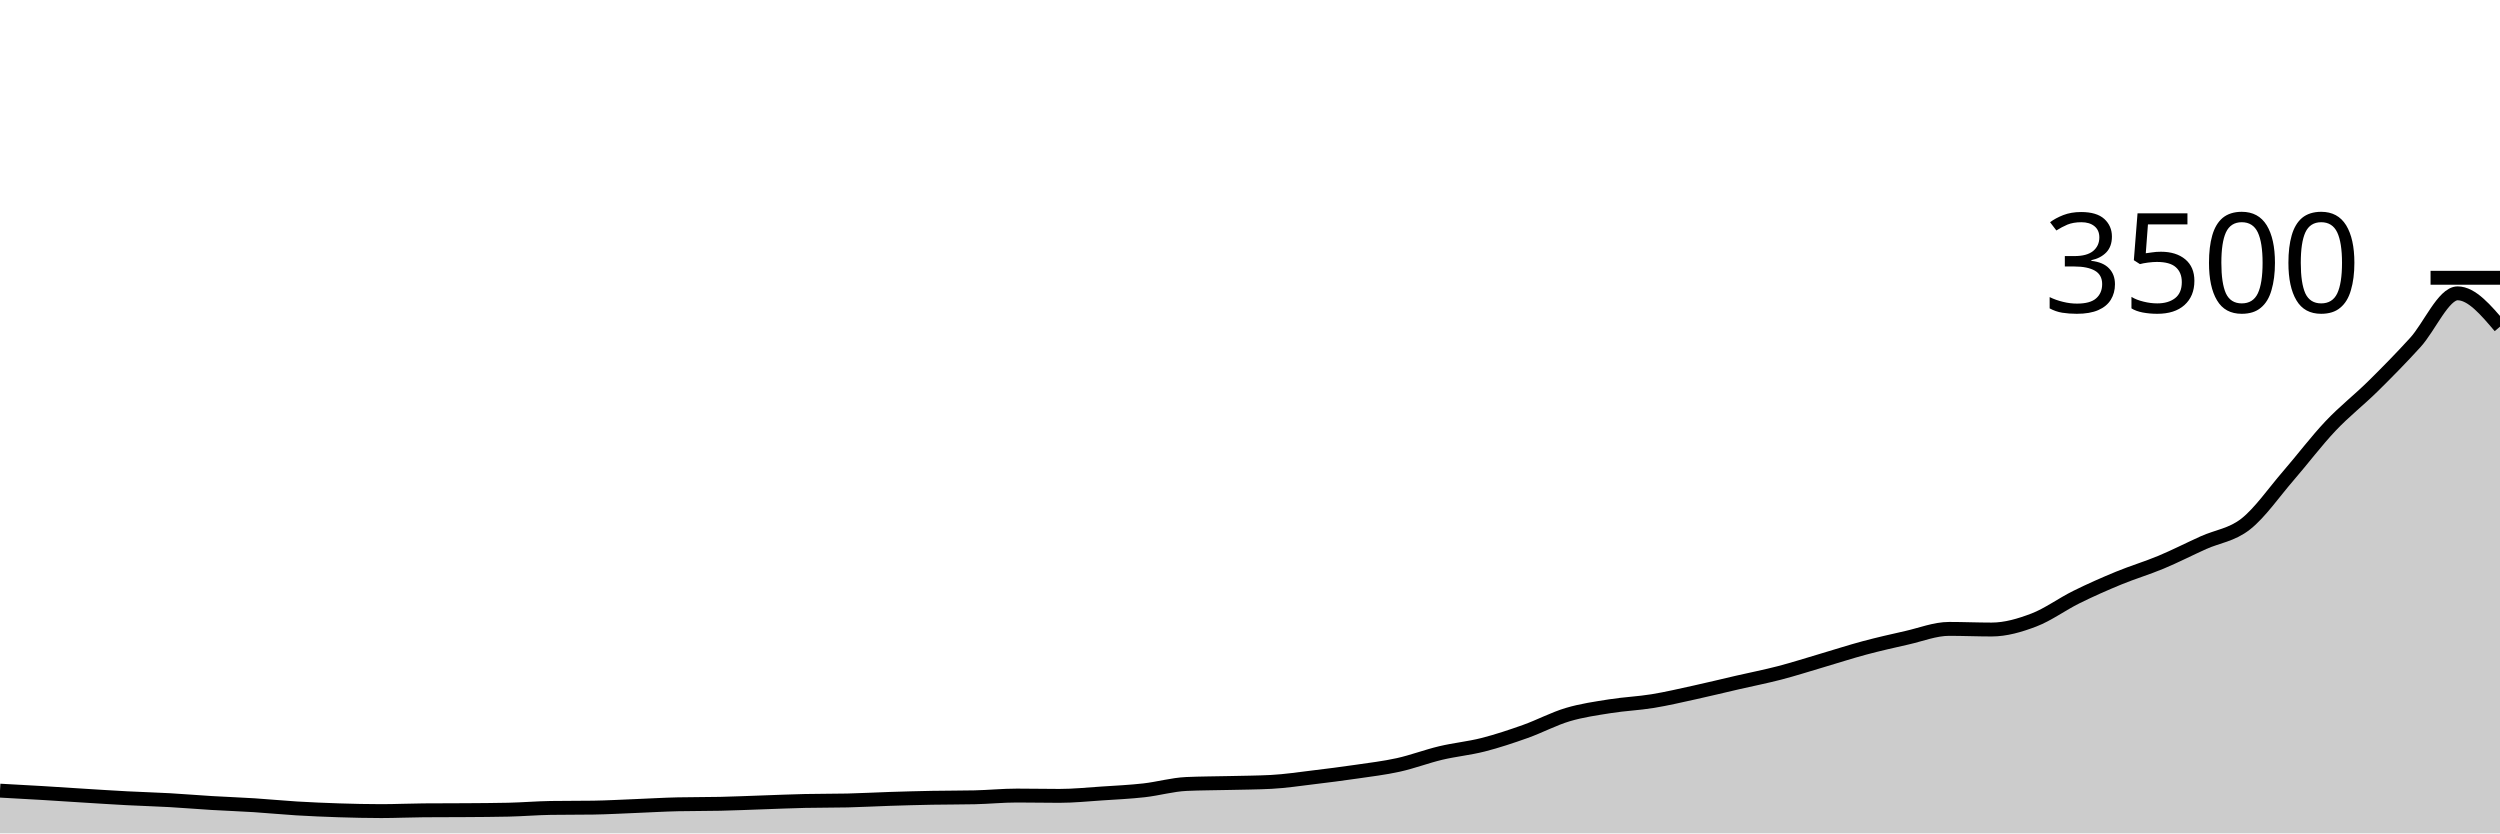
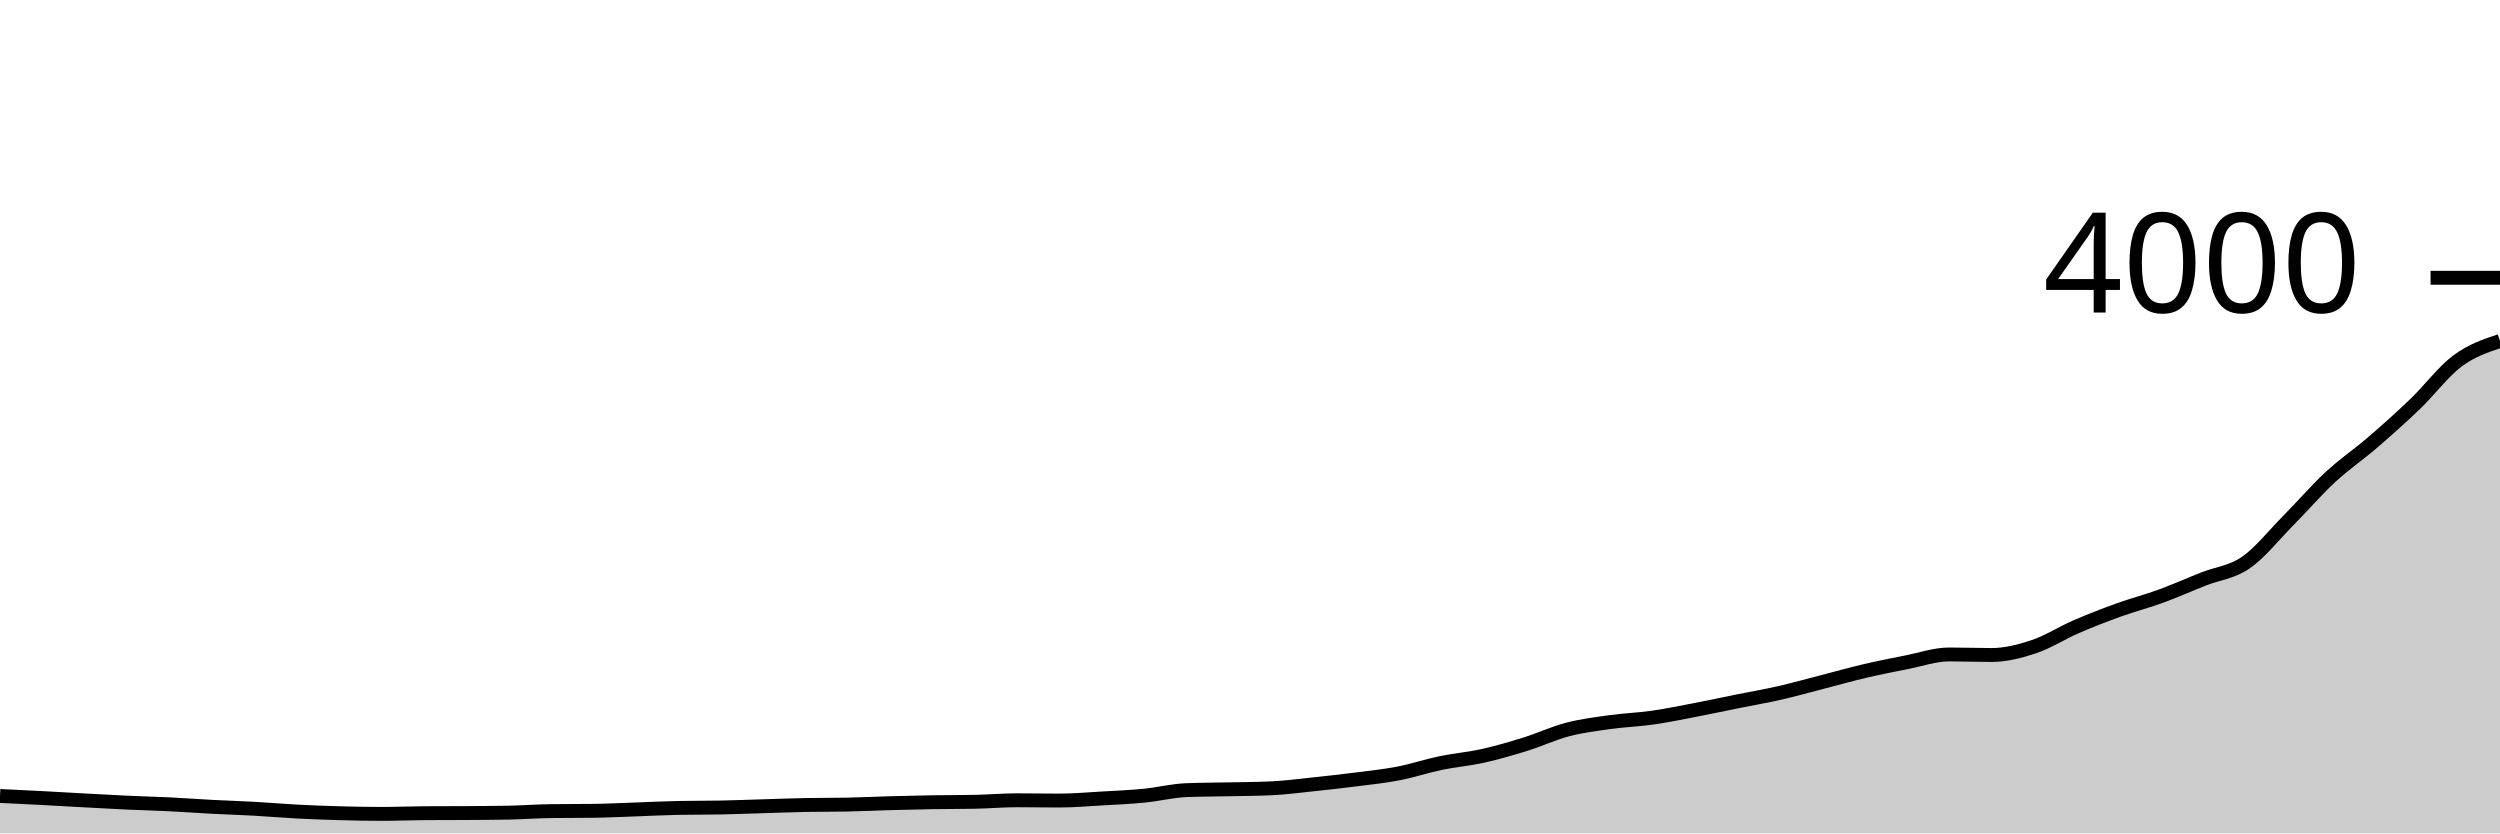
<svg xmlns="http://www.w3.org/2000/svg" viewBox="0 0 180 60">
  <g transform="translate(0,20)">
-     <path class="area" fill="rgba(0, 0, 0, 0.2)" d="M0,36.926C1.017,36.981,2.034,37.036,3.051,37.097C4.068,37.158,5.085,37.229,6.102,37.291C7.119,37.354,8.136,37.421,9.153,37.474C10.169,37.528,11.186,37.554,12.203,37.611C13.22,37.669,14.237,37.756,15.254,37.817C16.271,37.878,17.288,37.912,18.305,37.977C19.322,38.042,20.339,38.145,21.356,38.206C22.373,38.267,23.39,38.31,24.407,38.343C25.424,38.375,26.441,38.4,27.458,38.4C28.475,38.4,29.492,38.35,30.508,38.343C31.525,38.335,32.542,38.339,33.559,38.331C34.576,38.324,35.593,38.32,36.61,38.297C37.627,38.274,38.644,38.187,39.661,38.171C40.678,38.156,41.695,38.164,42.712,38.149C43.729,38.133,44.746,38.074,45.763,38.034C46.78,37.994,47.797,37.931,48.814,37.909C49.831,37.886,50.847,37.897,51.864,37.874C52.881,37.851,53.898,37.806,54.915,37.771C55.932,37.737,56.949,37.691,57.966,37.669C58.983,37.646,60,37.657,61.017,37.634C62.034,37.611,63.051,37.552,64.068,37.52C65.085,37.488,66.102,37.459,67.119,37.44C68.136,37.421,69.153,37.429,70.169,37.406C71.186,37.383,72.203,37.28,73.22,37.28C74.237,37.28,75.254,37.303,76.271,37.303C77.288,37.303,78.305,37.198,79.322,37.131C80.339,37.065,81.356,37.017,82.373,36.903C83.39,36.789,84.407,36.491,85.424,36.446C86.441,36.4,87.458,36.402,88.475,36.377C89.492,36.352,90.508,36.35,91.525,36.297C92.542,36.244,93.559,36.088,94.576,35.966C95.593,35.844,96.61,35.714,97.627,35.566C98.644,35.417,99.661,35.299,100.678,35.074C101.695,34.85,102.712,34.459,103.729,34.217C104.746,33.975,105.763,33.882,106.78,33.623C107.797,33.364,108.814,33.025,109.831,32.663C110.847,32.301,111.864,31.754,112.881,31.451C113.898,31.149,114.915,31.008,115.932,30.846C116.949,30.684,117.966,30.646,118.983,30.48C120,30.314,121.017,30.074,122.034,29.851C123.051,29.629,124.068,29.377,125.085,29.143C126.102,28.909,127.119,28.71,128.136,28.446C129.153,28.181,130.169,27.853,131.186,27.554C132.203,27.255,133.22,26.924,134.237,26.651C135.254,26.379,136.271,26.149,137.288,25.92C138.305,25.691,139.322,25.28,140.339,25.28C141.356,25.28,142.373,25.326,143.39,25.326C144.407,25.326,145.424,25.029,146.441,24.64C147.458,24.251,148.475,23.497,149.492,22.994C150.508,22.491,151.525,22.042,152.542,21.623C153.559,21.204,154.576,20.905,155.593,20.48C156.61,20.055,157.627,19.533,158.644,19.074C159.661,18.615,160.678,18.526,161.695,17.726C162.712,16.926,163.729,15.45,164.746,14.274C165.763,13.099,166.78,11.75,167.797,10.674C168.814,9.598,169.831,8.819,170.847,7.817C171.864,6.815,172.881,5.779,173.898,4.663C174.915,3.547,175.932,1.12,176.949,1.12C177.966,1.12,178.983,2.32,180,3.52L180,40C178.983,40,177.966,40,176.949,40C175.932,40,174.915,40,173.898,40C172.881,40,171.864,40,170.847,40C169.831,40,168.814,40,167.797,40C166.78,40,165.763,40,164.746,40C163.729,40,162.712,40,161.695,40C160.678,40,159.661,40,158.644,40C157.627,40,156.61,40,155.593,40C154.576,40,153.559,40,152.542,40C151.525,40,150.508,40,149.492,40C148.475,40,147.458,40,146.441,40C145.424,40,144.407,40,143.39,40C142.373,40,141.356,40,140.339,40C139.322,40,138.305,40,137.288,40C136.271,40,135.254,40,134.237,40C133.22,40,132.203,40,131.186,40C130.169,40,129.153,40,128.136,40C127.119,40,126.102,40,125.085,40C124.068,40,123.051,40,122.034,40C121.017,40,120,40,118.983,40C117.966,40,116.949,40,115.932,40C114.915,40,113.898,40,112.881,40C111.864,40,110.847,40,109.831,40C108.814,40,107.797,40,106.78,40C105.763,40,104.746,40,103.729,40C102.712,40,101.695,40,100.678,40C99.661,40,98.644,40,97.627,40C96.61,40,95.593,40,94.576,40C93.559,40,92.542,40,91.525,40C90.508,40,89.492,40,88.475,40C87.458,40,86.441,40,85.424,40C84.407,40,83.39,40,82.373,40C81.356,40,80.339,40,79.322,40C78.305,40,77.288,40,76.271,40C75.254,40,74.237,40,73.22,40C72.203,40,71.186,40,70.169,40C69.153,40,68.136,40,67.119,40C66.102,40,65.085,40,64.068,40C63.051,40,62.034,40,61.017,40C60,40,58.983,40,57.966,40C56.949,40,55.932,40,54.915,40C53.898,40,52.881,40,51.864,40C50.847,40,49.831,40,48.814,40C47.797,40,46.78,40,45.763,40C44.746,40,43.729,40,42.712,40C41.695,40,40.678,40,39.661,40C38.644,40,37.627,40,36.61,40C35.593,40,34.576,40,33.559,40C32.542,40,31.525,40,30.508,40C29.492,40,28.475,40,27.458,40C26.441,40,25.424,40,24.407,40C23.39,40,22.373,40,21.356,40C20.339,40,19.322,40,18.305,40C17.288,40,16.271,40,15.254,40C14.237,40,13.22,40,12.203,40C11.186,40,10.169,40,9.153,40C8.136,40,7.119,40,6.102,40C5.085,40,4.068,40,3.051,40C2.034,40,1.017,40,0,40Z" />
-     <path class="line" stroke="black" fill="none" d="M0,36.926C1.017,36.981,2.034,37.036,3.051,37.097C4.068,37.158,5.085,37.229,6.102,37.291C7.119,37.354,8.136,37.421,9.153,37.474C10.169,37.528,11.186,37.554,12.203,37.611C13.22,37.669,14.237,37.756,15.254,37.817C16.271,37.878,17.288,37.912,18.305,37.977C19.322,38.042,20.339,38.145,21.356,38.206C22.373,38.267,23.39,38.31,24.407,38.343C25.424,38.375,26.441,38.4,27.458,38.4C28.475,38.4,29.492,38.35,30.508,38.343C31.525,38.335,32.542,38.339,33.559,38.331C34.576,38.324,35.593,38.32,36.61,38.297C37.627,38.274,38.644,38.187,39.661,38.171C40.678,38.156,41.695,38.164,42.712,38.149C43.729,38.133,44.746,38.074,45.763,38.034C46.78,37.994,47.797,37.931,48.814,37.909C49.831,37.886,50.847,37.897,51.864,37.874C52.881,37.851,53.898,37.806,54.915,37.771C55.932,37.737,56.949,37.691,57.966,37.669C58.983,37.646,60,37.657,61.017,37.634C62.034,37.611,63.051,37.552,64.068,37.52C65.085,37.488,66.102,37.459,67.119,37.44C68.136,37.421,69.153,37.429,70.169,37.406C71.186,37.383,72.203,37.28,73.22,37.28C74.237,37.28,75.254,37.303,76.271,37.303C77.288,37.303,78.305,37.198,79.322,37.131C80.339,37.065,81.356,37.017,82.373,36.903C83.39,36.789,84.407,36.491,85.424,36.446C86.441,36.4,87.458,36.402,88.475,36.377C89.492,36.352,90.508,36.35,91.525,36.297C92.542,36.244,93.559,36.088,94.576,35.966C95.593,35.844,96.61,35.714,97.627,35.566C98.644,35.417,99.661,35.299,100.678,35.074C101.695,34.85,102.712,34.459,103.729,34.217C104.746,33.975,105.763,33.882,106.78,33.623C107.797,33.364,108.814,33.025,109.831,32.663C110.847,32.301,111.864,31.754,112.881,31.451C113.898,31.149,114.915,31.008,115.932,30.846C116.949,30.684,117.966,30.646,118.983,30.48C120,30.314,121.017,30.074,122.034,29.851C123.051,29.629,124.068,29.377,125.085,29.143C126.102,28.909,127.119,28.71,128.136,28.446C129.153,28.181,130.169,27.853,131.186,27.554C132.203,27.255,133.22,26.924,134.237,26.651C135.254,26.379,136.271,26.149,137.288,25.92C138.305,25.691,139.322,25.28,140.339,25.28C141.356,25.28,142.373,25.326,143.39,25.326C144.407,25.326,145.424,25.029,146.441,24.64C147.458,24.251,148.475,23.497,149.492,22.994C150.508,22.491,151.525,22.042,152.542,21.623C153.559,21.204,154.576,20.905,155.593,20.48C156.61,20.055,157.627,19.533,158.644,19.074C159.661,18.615,160.678,18.526,161.695,17.726C162.712,16.926,163.729,15.45,164.746,14.274C165.763,13.099,166.78,11.75,167.797,10.674C168.814,9.598,169.831,8.819,170.847,7.817C171.864,6.815,172.881,5.779,173.898,4.663C174.915,3.547,175.932,1.12,176.949,1.12C177.966,1.12,178.983,2.32,180,3.52" />
+     <path class="area" fill="rgba(0, 0, 0, 0.2)" d="M0,37.31C1.017,37.358,2.034,37.407,3.051,37.46C4.068,37.513,5.085,37.575,6.102,37.63C7.119,37.685,8.136,37.743,9.153,37.79C10.169,37.837,11.186,37.86,12.203,37.91C13.22,37.96,14.237,38.037,15.254,38.09C16.271,38.143,17.288,38.173,18.305,38.23C19.322,38.287,20.339,38.377,21.356,38.43C22.373,38.483,23.39,38.522,24.407,38.55C25.424,38.578,26.441,38.6,27.458,38.6C28.475,38.6,29.492,38.557,30.508,38.55C31.525,38.543,32.542,38.547,33.559,38.54C34.576,38.533,35.593,38.53,36.61,38.51C37.627,38.49,38.644,38.413,39.661,38.4C40.678,38.387,41.695,38.393,42.712,38.38C43.729,38.367,44.746,38.315,45.763,38.28C46.78,38.245,47.797,38.19,48.814,38.17C49.831,38.15,50.847,38.16,51.864,38.14C52.881,38.12,53.898,38.08,54.915,38.05C55.932,38.02,56.949,37.98,57.966,37.96C58.983,37.94,60,37.95,61.017,37.93C62.034,37.91,63.051,37.858,64.068,37.83C65.085,37.802,66.102,37.777,67.119,37.76C68.136,37.743,69.153,37.75,70.169,37.73C71.186,37.71,72.203,37.62,73.22,37.62C74.237,37.62,75.254,37.64,76.271,37.64C77.288,37.64,78.305,37.548,79.322,37.49C80.339,37.432,81.356,37.39,82.373,37.29C83.39,37.19,84.407,36.93,85.424,36.89C86.441,36.85,87.458,36.852,88.475,36.83C89.492,36.808,90.508,36.807,91.525,36.76C92.542,36.713,93.559,36.577,94.576,36.47C95.593,36.363,96.61,36.25,97.627,36.12C98.644,35.99,99.661,35.887,100.678,35.69C101.695,35.493,102.712,35.152,103.729,34.94C104.746,34.728,105.763,34.647,106.78,34.42C107.797,34.193,108.814,33.897,109.831,33.58C110.847,33.263,111.864,32.785,112.881,32.52C113.898,32.255,114.915,32.132,115.932,31.99C116.949,31.848,117.966,31.815,118.983,31.67C120,31.525,121.017,31.315,122.034,31.12C123.051,30.925,124.068,30.705,125.085,30.5C126.102,30.295,127.119,30.122,128.136,29.89C129.153,29.658,130.169,29.372,131.186,29.11C132.203,28.848,133.22,28.558,134.237,28.32C135.254,28.082,136.271,27.88,137.288,27.68C138.305,27.48,139.322,27.12,140.339,27.12C141.356,27.12,142.373,27.16,143.39,27.16C144.407,27.16,145.424,26.9,146.441,26.56C147.458,26.22,148.475,25.56,149.492,25.12C150.508,24.68,151.525,24.287,152.542,23.92C153.559,23.553,154.576,23.292,155.593,22.92C156.61,22.548,157.627,22.092,158.644,21.69C159.661,21.288,160.678,21.21,161.695,20.51C162.712,19.81,163.729,18.518,164.746,17.49C165.763,16.462,166.78,15.282,167.797,14.34C168.814,13.398,169.831,12.717,170.847,11.84C171.864,10.963,172.881,10.057,173.898,9.08C174.915,8.103,175.932,6.735,176.949,5.98C177.966,5.225,178.983,4.888,180,4.55L180,40C178.983,40,177.966,40,176.949,40C175.932,40,174.915,40,173.898,40C172.881,40,171.864,40,170.847,40C169.831,40,168.814,40,167.797,40C166.78,40,165.763,40,164.746,40C163.729,40,162.712,40,161.695,40C160.678,40,159.661,40,158.644,40C157.627,40,156.61,40,155.593,40C154.576,40,153.559,40,152.542,40C151.525,40,150.508,40,149.492,40C148.475,40,147.458,40,146.441,40C145.424,40,144.407,40,143.39,40C142.373,40,141.356,40,140.339,40C139.322,40,138.305,40,137.288,40C136.271,40,135.254,40,134.237,40C133.22,40,132.203,40,131.186,40C130.169,40,129.153,40,128.136,40C127.119,40,126.102,40,125.085,40C124.068,40,123.051,40,122.034,40C121.017,40,120,40,118.983,40C117.966,40,116.949,40,115.932,40C114.915,40,113.898,40,112.881,40C111.864,40,110.847,40,109.831,40C108.814,40,107.797,40,106.78,40C105.763,40,104.746,40,103.729,40C102.712,40,101.695,40,100.678,40C99.661,40,98.644,40,97.627,40C96.61,40,95.593,40,94.576,40C93.559,40,92.542,40,91.525,40C90.508,40,89.492,40,88.475,40C87.458,40,86.441,40,85.424,40C84.407,40,83.39,40,82.373,40C81.356,40,80.339,40,79.322,40C78.305,40,77.288,40,76.271,40C75.254,40,74.237,40,73.22,40C72.203,40,71.186,40,70.169,40C69.153,40,68.136,40,67.119,40C66.102,40,65.085,40,64.068,40C63.051,40,62.034,40,61.017,40C60,40,58.983,40,57.966,40C56.949,40,55.932,40,54.915,40C53.898,40,52.881,40,51.864,40C50.847,40,49.831,40,48.814,40C47.797,40,46.78,40,45.763,40C44.746,40,43.729,40,42.712,40C41.695,40,40.678,40,39.661,40C38.644,40,37.627,40,36.61,40C35.593,40,34.576,40,33.559,40C32.542,40,31.525,40,30.508,40C29.492,40,28.475,40,27.458,40C26.441,40,25.424,40,24.407,40C23.39,40,22.373,40,21.356,40C20.339,40,19.322,40,18.305,40C17.288,40,16.271,40,15.254,40C14.237,40,13.22,40,12.203,40C11.186,40,10.169,40,9.153,40C8.136,40,7.119,40,6.102,40C5.085,40,4.068,40,3.051,40C2.034,40,1.017,40,0,40Z" />
+     <path class="line" stroke="black" fill="none" d="M0,37.31C1.017,37.358,2.034,37.407,3.051,37.46C4.068,37.513,5.085,37.575,6.102,37.63C7.119,37.685,8.136,37.743,9.153,37.79C10.169,37.837,11.186,37.86,12.203,37.91C13.22,37.96,14.237,38.037,15.254,38.09C16.271,38.143,17.288,38.173,18.305,38.23C19.322,38.287,20.339,38.377,21.356,38.43C22.373,38.483,23.39,38.522,24.407,38.55C25.424,38.578,26.441,38.6,27.458,38.6C28.475,38.6,29.492,38.557,30.508,38.55C31.525,38.543,32.542,38.547,33.559,38.54C34.576,38.533,35.593,38.53,36.61,38.51C37.627,38.49,38.644,38.413,39.661,38.4C40.678,38.387,41.695,38.393,42.712,38.38C43.729,38.367,44.746,38.315,45.763,38.28C46.78,38.245,47.797,38.19,48.814,38.17C49.831,38.15,50.847,38.16,51.864,38.14C52.881,38.12,53.898,38.08,54.915,38.05C55.932,38.02,56.949,37.98,57.966,37.96C58.983,37.94,60,37.95,61.017,37.93C62.034,37.91,63.051,37.858,64.068,37.83C65.085,37.802,66.102,37.777,67.119,37.76C68.136,37.743,69.153,37.75,70.169,37.73C71.186,37.71,72.203,37.62,73.22,37.62C74.237,37.62,75.254,37.64,76.271,37.64C77.288,37.64,78.305,37.548,79.322,37.49C80.339,37.432,81.356,37.39,82.373,37.29C83.39,37.19,84.407,36.93,85.424,36.89C86.441,36.85,87.458,36.852,88.475,36.83C89.492,36.808,90.508,36.807,91.525,36.76C92.542,36.713,93.559,36.577,94.576,36.47C95.593,36.363,96.61,36.25,97.627,36.12C98.644,35.99,99.661,35.887,100.678,35.69C101.695,35.493,102.712,35.152,103.729,34.94C104.746,34.728,105.763,34.647,106.78,34.42C107.797,34.193,108.814,33.897,109.831,33.58C110.847,33.263,111.864,32.785,112.881,32.52C113.898,32.255,114.915,32.132,115.932,31.99C116.949,31.848,117.966,31.815,118.983,31.67C120,31.525,121.017,31.315,122.034,31.12C123.051,30.925,124.068,30.705,125.085,30.5C126.102,30.295,127.119,30.122,128.136,29.89C129.153,29.658,130.169,29.372,131.186,29.11C132.203,28.848,133.22,28.558,134.237,28.32C135.254,28.082,136.271,27.88,137.288,27.68C138.305,27.48,139.322,27.12,140.339,27.12C141.356,27.12,142.373,27.16,143.39,27.16C144.407,27.16,145.424,26.9,146.441,26.56C147.458,26.22,148.475,25.56,149.492,25.12C150.508,24.68,151.525,24.287,152.542,23.92C153.559,23.553,154.576,23.292,155.593,22.92C156.61,22.548,157.627,22.092,158.644,21.69C159.661,21.288,160.678,21.21,161.695,20.51C162.712,19.81,163.729,18.518,164.746,17.49C165.763,16.462,166.78,15.282,167.797,14.34C168.814,13.398,169.831,12.717,170.847,11.84C171.864,10.963,172.881,10.057,173.898,9.08C174.915,8.103,175.932,6.735,176.949,5.98C177.966,5.225,178.983,4.888,180,4.55" />
    <path class="axis-ceiling" stroke-width="1" stroke="black" fill="none" d="M175,0L180,0" />
-     <text class="axis-ceiling-label" font-family="sans-serif" text-anchor="end" font-size="10px" x="170" y="2.5">3500</text>
+     <text class="axis-ceiling-label" font-family="sans-serif" text-anchor="end" font-size="10px" x="170" y="2.5">4000</text>
  </g>
</svg>
